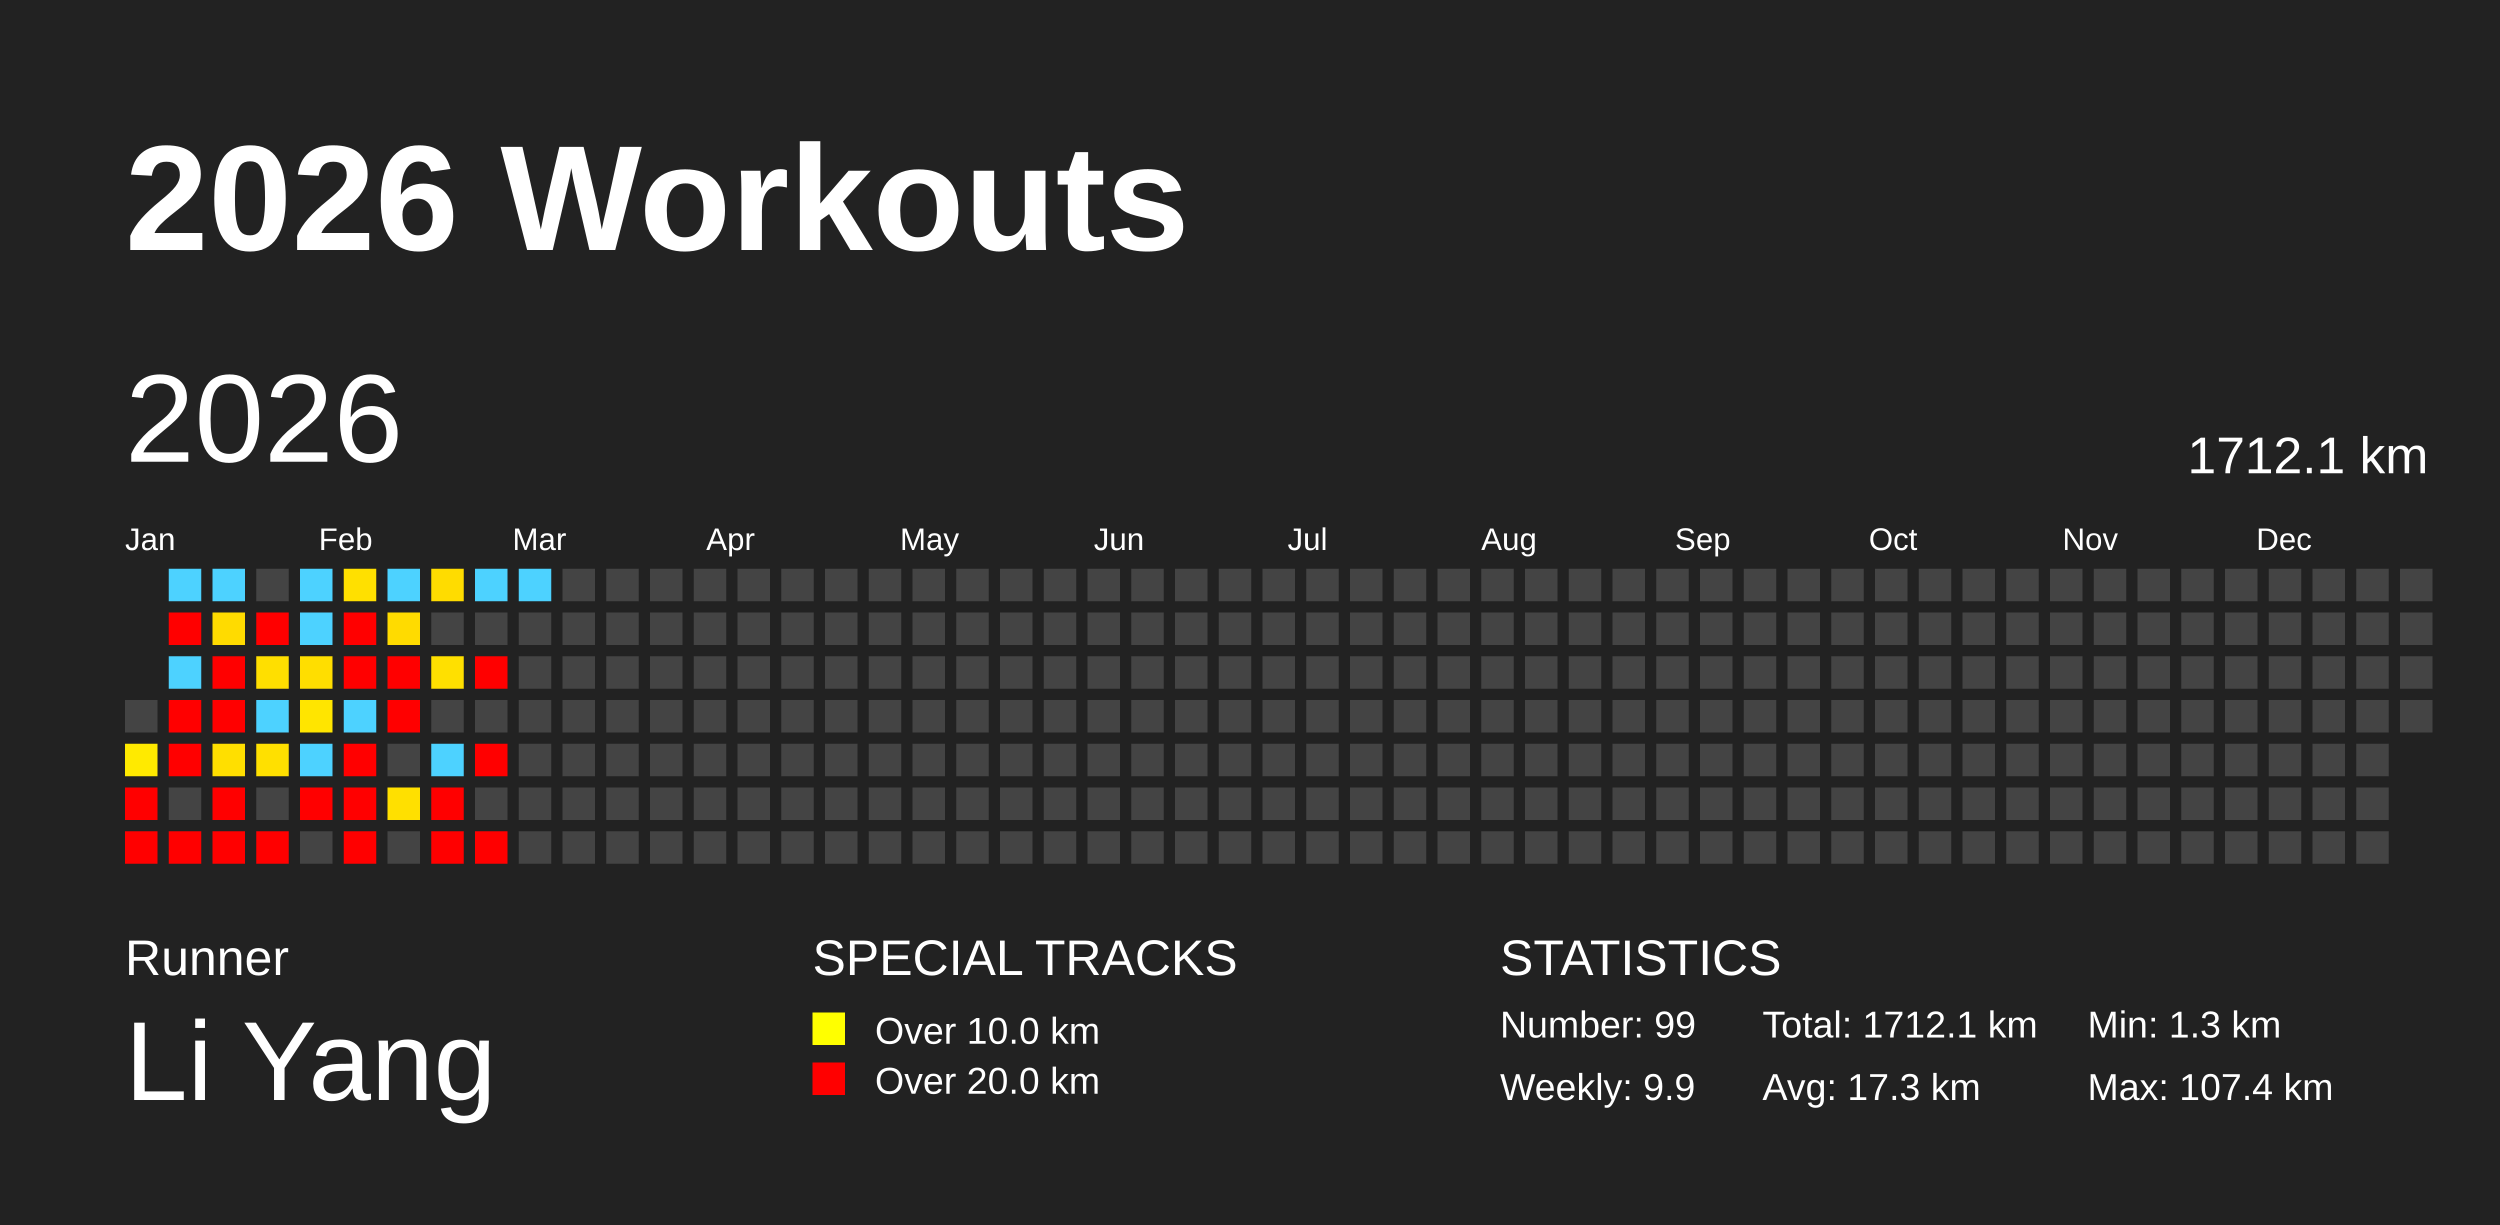
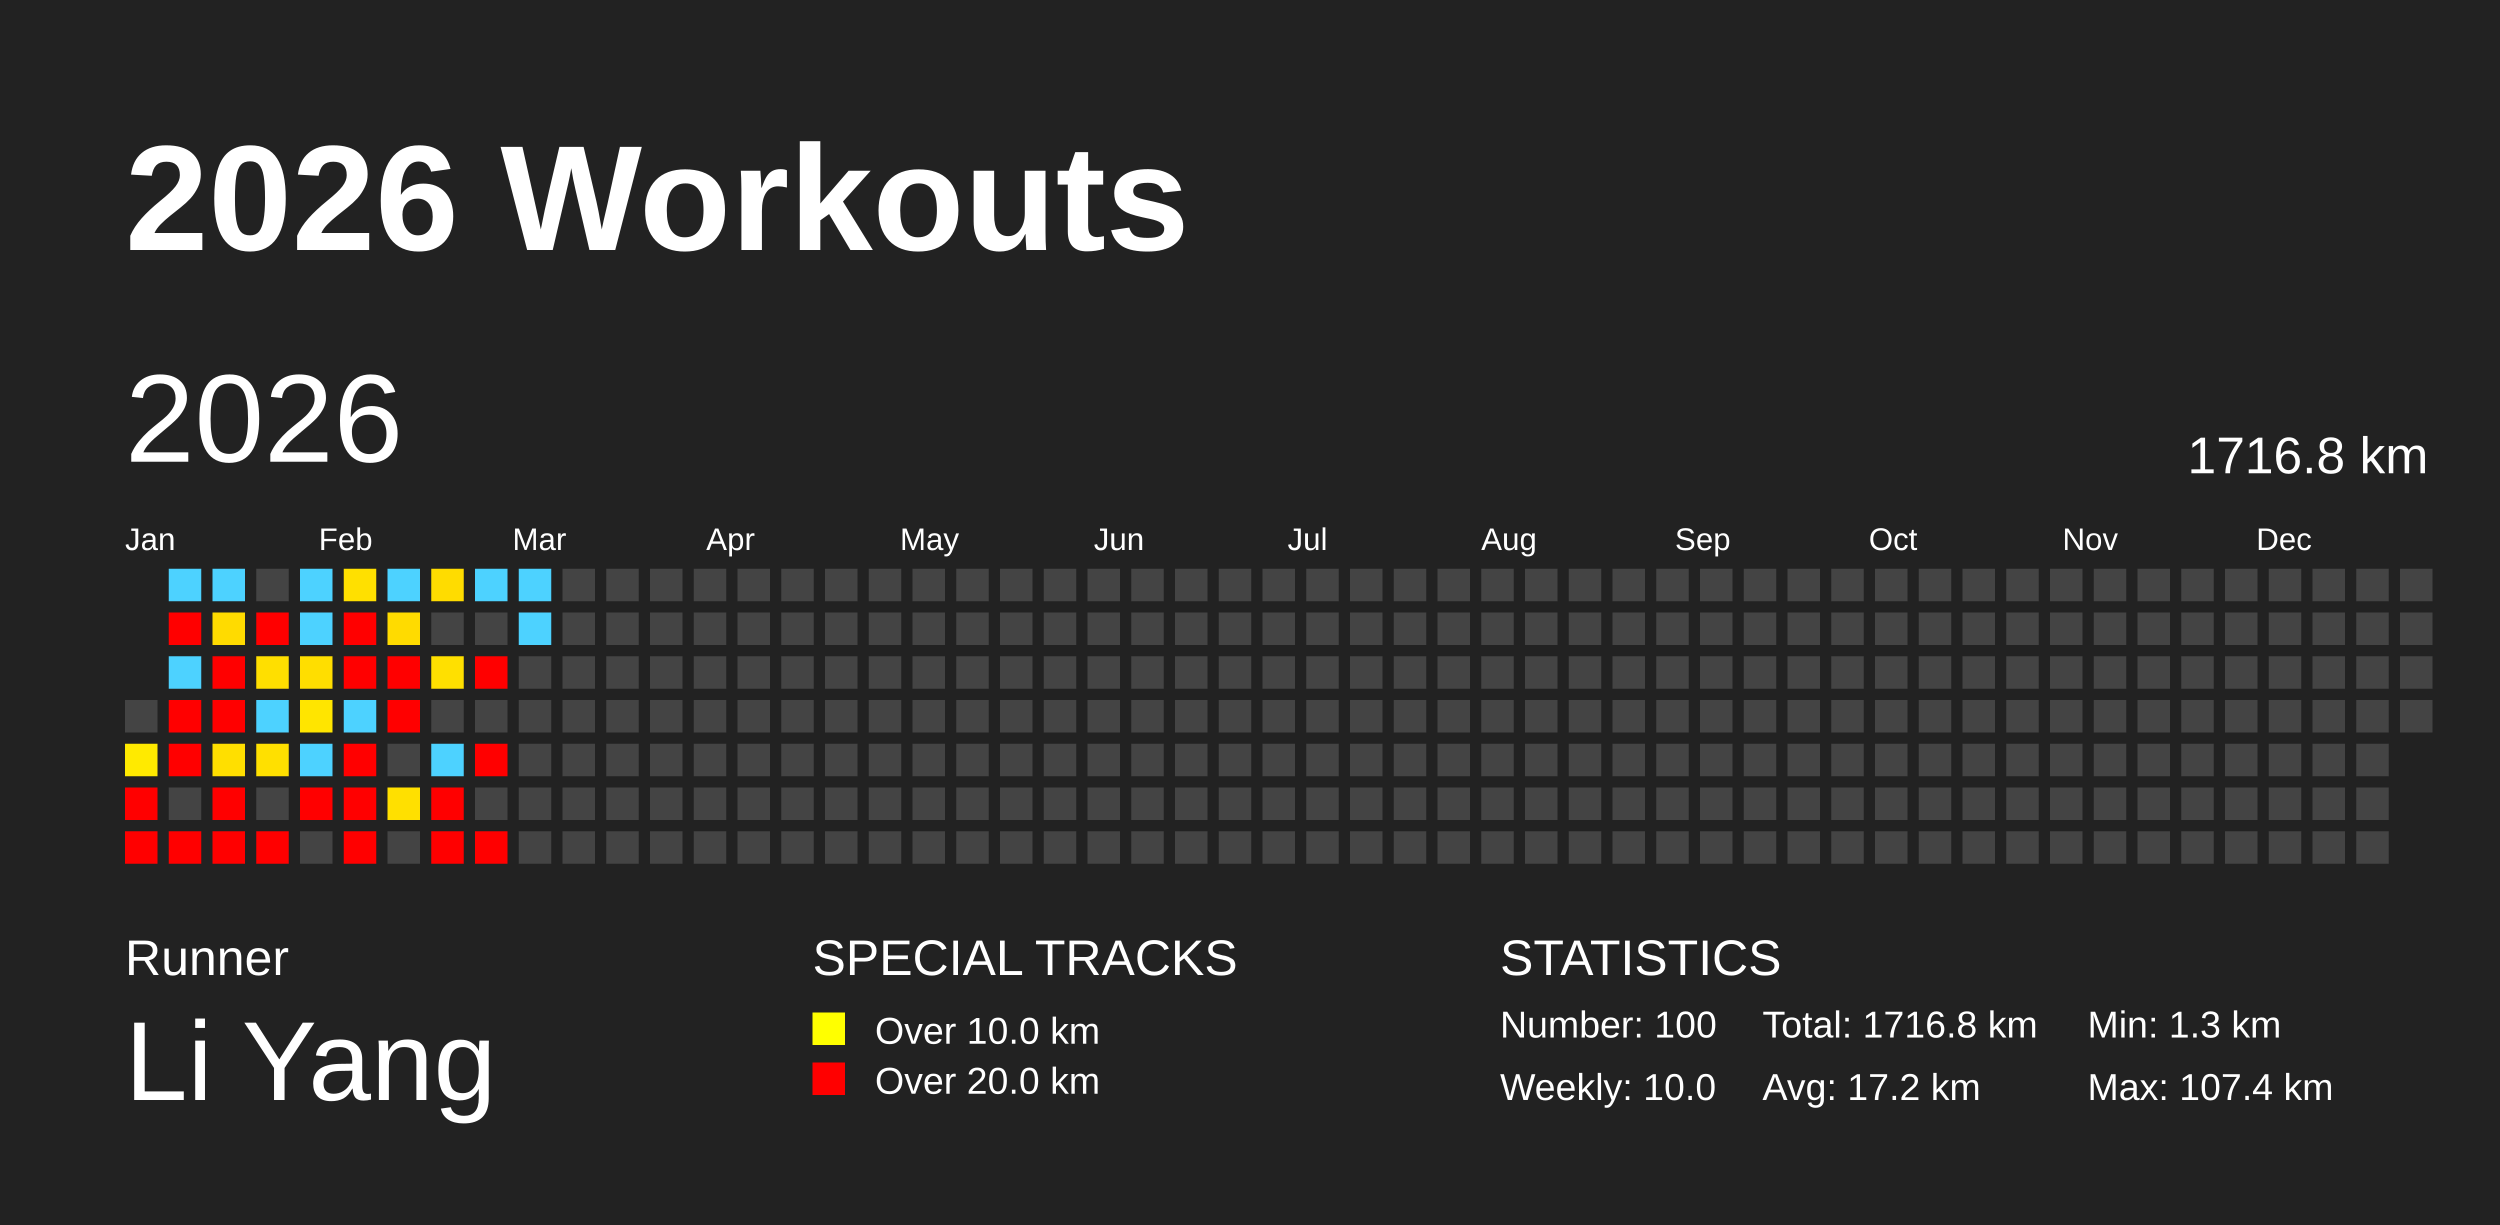
<svg xmlns="http://www.w3.org/2000/svg" baseProfile="full" height="98mm" version="1.1" viewBox="0,0,200,98" width="200mm">
  <defs />
  <rect fill="#222222" height="98" width="200" x="0" y="0" />
  <text fill="#FFFFFF" style="font-size:12px; font-family:Arial; font-weight:bold;" x="10" y="20">2026 Workouts</text>
  <text fill="#FFFFFF" style="font-size:4px; font-family:Arial" x="10" y="78">Runner</text>
  <text fill="#FFFFFF" style="font-size:9px; font-family:Arial" x="10" y="88">Li Yang</text>
  <text fill="#FFFFFF" style="font-size:4px; font-family:Arial" x="65" y="78">SPECIAL TRACKS</text>
  <rect fill="yellow" height="2.6" width="2.6" x="65" y="81" />
  <text fill="#FFFFFF" style="font-size:3px; font-family:Arial" x="70" y="83.5">Over 10.0 km</text>
  <rect fill="red" height="2.6" width="2.6" x="65" y="85" />
  <text fill="#FFFFFF" style="font-size:3px; font-family:Arial" x="70" y="87.5">Over 20.0 km</text>
  <text fill="#FFFFFF" style="font-size:4px; font-family:Arial" x="120" y="78">STATISTICS</text>
-   <text fill="#FFFFFF" style="font-size:3px; font-family:Arial" x="120" y="83">Number: 99</text>
-   <text fill="#FFFFFF" style="font-size:3px; font-family:Arial" x="120" y="88">Weekly: 9.9</text>
-   <text fill="#FFFFFF" style="font-size:3px; font-family:Arial" x="141" y="83">Total: 1712.1 km</text>
-   <text fill="#FFFFFF" style="font-size:3px; font-family:Arial" x="141" y="88">Avg: 17.3 km</text>
+   <text fill="#FFFFFF" style="font-size:3px; font-family:Arial" x="120" y="83">Number: 100</text>
+   <text fill="#FFFFFF" style="font-size:3px; font-family:Arial" x="120" y="88">Weekly: 10.0</text>
+   <text fill="#FFFFFF" style="font-size:3px; font-family:Arial" x="141" y="83">Total: 1716.8 km</text>
+   <text fill="#FFFFFF" style="font-size:3px; font-family:Arial" x="141" y="88">Avg: 17.2 km</text>
  <text fill="#FFFFFF" style="font-size:3px; font-family:Arial" x="167" y="83">Min: 1.3 km</text>
  <text fill="#FFFFFF" style="font-size:3px; font-family:Arial" x="167" y="88">Max: 107.4 km</text>
  <text dominant-baseline="hanging" fill="#FFFFFF" style="font-size:10.0px; font-family:Arial;" x="10" y="30">2026</text>
-   <text dominant-baseline="hanging" fill="#FFFFFF" style="font-size:4.125px; font-family:Arial;" x="175" y="35">1712.1 km</text>
+   <text dominant-baseline="hanging" fill="#FFFFFF" style="font-size:4.125px; font-family:Arial;" x="175" y="35">1716.8 km</text>
  <text fill="#FFFFFF" style="font-size:2.5px; font-family:Arial" x="10.0" y="44">Jan</text>
  <text fill="#FFFFFF" style="font-size:2.5px; font-family:Arial" x="25.5" y="44">Feb</text>
  <text fill="#FFFFFF" style="font-size:2.5px; font-family:Arial" x="41.0" y="44">Mar</text>
  <text fill="#FFFFFF" style="font-size:2.5px; font-family:Arial" x="56.5" y="44">Apr</text>
  <text fill="#FFFFFF" style="font-size:2.5px; font-family:Arial" x="72.0" y="44">May</text>
  <text fill="#FFFFFF" style="font-size:2.5px; font-family:Arial" x="87.5" y="44">Jun</text>
  <text fill="#FFFFFF" style="font-size:2.5px; font-family:Arial" x="103.0" y="44">Jul</text>
  <text fill="#FFFFFF" style="font-size:2.5px; font-family:Arial" x="118.5" y="44">Aug</text>
  <text fill="#FFFFFF" style="font-size:2.5px; font-family:Arial" x="134.0" y="44">Sep</text>
  <text fill="#FFFFFF" style="font-size:2.5px; font-family:Arial" x="149.5" y="44">Oct</text>
  <text fill="#FFFFFF" style="font-size:2.5px; font-family:Arial" x="165.0" y="44">Nov</text>
  <text fill="#FFFFFF" style="font-size:2.5px; font-family:Arial" x="180.5" y="44">Dec</text>
  <rect fill="#444444" height="2.6" width="2.6" x="10.0" y="56.0" />
  <rect fill="#ffea00" height="2.6" width="2.6" x="10.0" y="59.5" />
  <rect fill="red" height="2.6" width="2.6" x="10.0" y="63.0" />
  <rect fill="red" height="2.6" width="2.6" x="10.0" y="66.5" />
  <rect fill="#4dd2ff" height="2.6" width="2.6" x="13.5" y="45.5" />
  <rect fill="red" height="2.6" width="2.6" x="13.5" y="49.0" />
  <rect fill="#4dd2ff" height="2.6" width="2.6" x="13.5" y="52.5" />
  <rect fill="red" height="2.6" width="2.6" x="13.5" y="56.0" />
  <rect fill="red" height="2.6" width="2.6" x="13.5" y="59.5" />
  <rect fill="#444444" height="2.6" width="2.6" x="13.5" y="63.0" />
  <rect fill="red" height="2.6" width="2.6" x="13.5" y="66.5" />
  <rect fill="#4dd2ff" height="2.6" width="2.6" x="17.0" y="45.5" />
  <rect fill="#ffdb00" height="2.6" width="2.6" x="17.0" y="49.0" />
  <rect fill="red" height="2.6" width="2.6" x="17.0" y="52.5" />
  <rect fill="red" height="2.6" width="2.6" x="17.0" y="56.0" />
  <rect fill="#ffdf00" height="2.6" width="2.6" x="17.0" y="59.5" />
  <rect fill="red" height="2.6" width="2.6" x="17.0" y="63.0" />
  <rect fill="red" height="2.6" width="2.6" x="17.0" y="66.5" />
  <rect fill="#444444" height="2.6" width="2.6" x="20.5" y="45.5" />
  <rect fill="red" height="2.6" width="2.6" x="20.5" y="49.0" />
  <rect fill="#ffdf00" height="2.6" width="2.6" x="20.5" y="52.5" />
  <rect fill="#4dd2ff" height="2.6" width="2.6" x="20.5" y="56.0" />
  <rect fill="#ffe000" height="2.6" width="2.6" x="20.5" y="59.5" />
  <rect fill="#444444" height="2.6" width="2.6" x="20.5" y="63.0" />
  <rect fill="red" height="2.6" width="2.6" x="20.5" y="66.5" />
  <rect fill="#4dd2ff" height="2.6" width="2.6" x="24.0" y="45.5" />
  <rect fill="#4dd2ff" height="2.6" width="2.6" x="24.0" y="49.0" />
  <rect fill="#ffde00" height="2.6" width="2.6" x="24.0" y="52.5" />
  <rect fill="#ffe500" height="2.6" width="2.6" x="24.0" y="56.0" />
  <rect fill="#4dd2ff" height="2.6" width="2.6" x="24.0" y="59.5" />
  <rect fill="red" height="2.6" width="2.6" x="24.0" y="63.0" />
  <rect fill="#444444" height="2.6" width="2.6" x="24.0" y="66.5" />
  <rect fill="#ffe000" height="2.6" width="2.6" x="27.5" y="45.5" />
  <rect fill="red" height="2.6" width="2.6" x="27.5" y="49.0" />
  <rect fill="red" height="2.6" width="2.6" x="27.5" y="52.5" />
  <rect fill="#4dd2ff" height="2.6" width="2.6" x="27.5" y="56.0" />
  <rect fill="red" height="2.6" width="2.6" x="27.5" y="59.5" />
  <rect fill="red" height="2.6" width="2.6" x="27.5" y="63.0" />
  <rect fill="red" height="2.6" width="2.6" x="27.5" y="66.5" />
  <rect fill="#4dd2ff" height="2.6" width="2.6" x="31.0" y="45.5" />
  <rect fill="#ffdb00" height="2.6" width="2.6" x="31.0" y="49.0" />
  <rect fill="red" height="2.6" width="2.6" x="31.0" y="52.5" />
  <rect fill="red" height="2.6" width="2.6" x="31.0" y="56.0" />
  <rect fill="#444444" height="2.6" width="2.6" x="31.0" y="59.5" />
  <rect fill="#ffe000" height="2.6" width="2.6" x="31.0" y="63.0" />
  <rect fill="#444444" height="2.6" width="2.6" x="31.0" y="66.5" />
  <rect fill="#ffdc00" height="2.6" width="2.6" x="34.5" y="45.5" />
  <rect fill="#444444" height="2.6" width="2.6" x="34.5" y="49.0" />
  <rect fill="#ffe000" height="2.6" width="2.6" x="34.5" y="52.5" />
  <rect fill="#444444" height="2.6" width="2.6" x="34.5" y="56.0" />
  <rect fill="#4dd2ff" height="2.6" width="2.6" x="34.5" y="59.5" />
  <rect fill="red" height="2.6" width="2.6" x="34.5" y="63.0" />
  <rect fill="red" height="2.6" width="2.6" x="34.5" y="66.5" />
  <rect fill="#4dd2ff" height="2.6" width="2.6" x="38.0" y="45.5" />
  <rect fill="#444444" height="2.6" width="2.6" x="38.0" y="49.0" />
  <rect fill="red" height="2.6" width="2.6" x="38.0" y="52.5" />
  <rect fill="#444444" height="2.6" width="2.6" x="38.0" y="56.0" />
  <rect fill="red" height="2.6" width="2.6" x="38.0" y="59.5" />
  <rect fill="#444444" height="2.6" width="2.6" x="38.0" y="63.0" />
  <rect fill="red" height="2.6" width="2.6" x="38.0" y="66.5" />
  <rect fill="#4dd2ff" height="2.6" width="2.6" x="41.5" y="45.5" />
-   <rect fill="#444444" height="2.6" width="2.6" x="41.5" y="49.0" />
+   <rect fill="#4dd2ff" height="2.6" width="2.6" x="41.5" y="49.0" />
  <rect fill="#444444" height="2.6" width="2.6" x="41.5" y="52.5" />
  <rect fill="#444444" height="2.6" width="2.6" x="41.5" y="56.0" />
  <rect fill="#444444" height="2.6" width="2.6" x="41.5" y="59.5" />
  <rect fill="#444444" height="2.6" width="2.6" x="41.5" y="63.0" />
  <rect fill="#444444" height="2.6" width="2.6" x="41.5" y="66.5" />
  <rect fill="#444444" height="2.6" width="2.6" x="45.0" y="45.5" />
  <rect fill="#444444" height="2.6" width="2.6" x="45.0" y="49.0" />
  <rect fill="#444444" height="2.6" width="2.6" x="45.0" y="52.5" />
  <rect fill="#444444" height="2.6" width="2.6" x="45.0" y="56.0" />
  <rect fill="#444444" height="2.6" width="2.6" x="45.0" y="59.5" />
  <rect fill="#444444" height="2.6" width="2.6" x="45.0" y="63.0" />
  <rect fill="#444444" height="2.6" width="2.6" x="45.0" y="66.5" />
  <rect fill="#444444" height="2.6" width="2.6" x="48.5" y="45.5" />
  <rect fill="#444444" height="2.6" width="2.6" x="48.5" y="49.0" />
  <rect fill="#444444" height="2.6" width="2.6" x="48.5" y="52.5" />
  <rect fill="#444444" height="2.6" width="2.6" x="48.5" y="56.0" />
  <rect fill="#444444" height="2.6" width="2.6" x="48.5" y="59.5" />
  <rect fill="#444444" height="2.6" width="2.6" x="48.5" y="63.0" />
  <rect fill="#444444" height="2.6" width="2.6" x="48.5" y="66.5" />
  <rect fill="#444444" height="2.6" width="2.6" x="52.0" y="45.5" />
  <rect fill="#444444" height="2.6" width="2.6" x="52.0" y="49.0" />
  <rect fill="#444444" height="2.6" width="2.6" x="52.0" y="52.5" />
  <rect fill="#444444" height="2.6" width="2.6" x="52.0" y="56.0" />
  <rect fill="#444444" height="2.6" width="2.6" x="52.0" y="59.5" />
  <rect fill="#444444" height="2.6" width="2.6" x="52.0" y="63.0" />
  <rect fill="#444444" height="2.6" width="2.6" x="52.0" y="66.5" />
  <rect fill="#444444" height="2.6" width="2.6" x="55.5" y="45.5" />
  <rect fill="#444444" height="2.6" width="2.6" x="55.5" y="49.0" />
  <rect fill="#444444" height="2.6" width="2.6" x="55.5" y="52.5" />
  <rect fill="#444444" height="2.6" width="2.6" x="55.5" y="56.0" />
  <rect fill="#444444" height="2.6" width="2.6" x="55.5" y="59.5" />
  <rect fill="#444444" height="2.6" width="2.6" x="55.5" y="63.0" />
  <rect fill="#444444" height="2.6" width="2.6" x="55.5" y="66.5" />
  <rect fill="#444444" height="2.6" width="2.6" x="59.0" y="45.5" />
  <rect fill="#444444" height="2.6" width="2.6" x="59.0" y="49.0" />
  <rect fill="#444444" height="2.6" width="2.6" x="59.0" y="52.5" />
  <rect fill="#444444" height="2.6" width="2.6" x="59.0" y="56.0" />
  <rect fill="#444444" height="2.6" width="2.6" x="59.0" y="59.5" />
  <rect fill="#444444" height="2.6" width="2.6" x="59.0" y="63.0" />
  <rect fill="#444444" height="2.6" width="2.6" x="59.0" y="66.5" />
  <rect fill="#444444" height="2.6" width="2.6" x="62.5" y="45.5" />
  <rect fill="#444444" height="2.6" width="2.6" x="62.5" y="49.0" />
  <rect fill="#444444" height="2.6" width="2.6" x="62.5" y="52.5" />
  <rect fill="#444444" height="2.6" width="2.6" x="62.5" y="56.0" />
  <rect fill="#444444" height="2.6" width="2.6" x="62.5" y="59.5" />
  <rect fill="#444444" height="2.6" width="2.6" x="62.5" y="63.0" />
  <rect fill="#444444" height="2.6" width="2.6" x="62.5" y="66.5" />
  <rect fill="#444444" height="2.6" width="2.6" x="66.0" y="45.5" />
  <rect fill="#444444" height="2.6" width="2.6" x="66.0" y="49.0" />
  <rect fill="#444444" height="2.6" width="2.6" x="66.0" y="52.5" />
  <rect fill="#444444" height="2.6" width="2.6" x="66.0" y="56.0" />
  <rect fill="#444444" height="2.6" width="2.6" x="66.0" y="59.5" />
  <rect fill="#444444" height="2.6" width="2.6" x="66.0" y="63.0" />
  <rect fill="#444444" height="2.6" width="2.6" x="66.0" y="66.5" />
  <rect fill="#444444" height="2.6" width="2.6" x="69.5" y="45.5" />
  <rect fill="#444444" height="2.6" width="2.6" x="69.5" y="49.0" />
  <rect fill="#444444" height="2.6" width="2.6" x="69.5" y="52.5" />
  <rect fill="#444444" height="2.6" width="2.6" x="69.5" y="56.0" />
  <rect fill="#444444" height="2.6" width="2.6" x="69.5" y="59.5" />
  <rect fill="#444444" height="2.6" width="2.6" x="69.5" y="63.0" />
  <rect fill="#444444" height="2.6" width="2.6" x="69.5" y="66.5" />
  <rect fill="#444444" height="2.6" width="2.6" x="73.0" y="45.5" />
  <rect fill="#444444" height="2.6" width="2.6" x="73.0" y="49.0" />
  <rect fill="#444444" height="2.6" width="2.6" x="73.0" y="52.5" />
  <rect fill="#444444" height="2.6" width="2.6" x="73.0" y="56.0" />
  <rect fill="#444444" height="2.6" width="2.6" x="73.0" y="59.5" />
  <rect fill="#444444" height="2.6" width="2.6" x="73.0" y="63.0" />
  <rect fill="#444444" height="2.6" width="2.6" x="73.0" y="66.5" />
  <rect fill="#444444" height="2.6" width="2.6" x="76.5" y="45.5" />
  <rect fill="#444444" height="2.6" width="2.6" x="76.5" y="49.0" />
  <rect fill="#444444" height="2.6" width="2.6" x="76.5" y="52.5" />
  <rect fill="#444444" height="2.6" width="2.6" x="76.5" y="56.0" />
  <rect fill="#444444" height="2.6" width="2.6" x="76.5" y="59.5" />
  <rect fill="#444444" height="2.6" width="2.6" x="76.5" y="63.0" />
  <rect fill="#444444" height="2.6" width="2.6" x="76.5" y="66.5" />
  <rect fill="#444444" height="2.6" width="2.6" x="80.0" y="45.5" />
  <rect fill="#444444" height="2.6" width="2.6" x="80.0" y="49.0" />
  <rect fill="#444444" height="2.6" width="2.6" x="80.0" y="52.5" />
  <rect fill="#444444" height="2.6" width="2.6" x="80.0" y="56.0" />
  <rect fill="#444444" height="2.6" width="2.6" x="80.0" y="59.5" />
  <rect fill="#444444" height="2.6" width="2.6" x="80.0" y="63.0" />
  <rect fill="#444444" height="2.6" width="2.6" x="80.0" y="66.5" />
  <rect fill="#444444" height="2.6" width="2.6" x="83.5" y="45.5" />
  <rect fill="#444444" height="2.6" width="2.6" x="83.5" y="49.0" />
  <rect fill="#444444" height="2.6" width="2.6" x="83.5" y="52.5" />
  <rect fill="#444444" height="2.6" width="2.6" x="83.5" y="56.0" />
  <rect fill="#444444" height="2.6" width="2.6" x="83.5" y="59.5" />
  <rect fill="#444444" height="2.6" width="2.6" x="83.5" y="63.0" />
  <rect fill="#444444" height="2.6" width="2.6" x="83.5" y="66.5" />
  <rect fill="#444444" height="2.6" width="2.6" x="87.0" y="45.5" />
  <rect fill="#444444" height="2.6" width="2.6" x="87.0" y="49.0" />
  <rect fill="#444444" height="2.6" width="2.6" x="87.0" y="52.5" />
  <rect fill="#444444" height="2.6" width="2.6" x="87.0" y="56.0" />
  <rect fill="#444444" height="2.6" width="2.6" x="87.0" y="59.5" />
  <rect fill="#444444" height="2.6" width="2.6" x="87.0" y="63.0" />
  <rect fill="#444444" height="2.6" width="2.6" x="87.0" y="66.5" />
  <rect fill="#444444" height="2.6" width="2.6" x="90.5" y="45.5" />
  <rect fill="#444444" height="2.6" width="2.6" x="90.5" y="49.0" />
  <rect fill="#444444" height="2.6" width="2.6" x="90.5" y="52.5" />
  <rect fill="#444444" height="2.6" width="2.6" x="90.5" y="56.0" />
  <rect fill="#444444" height="2.6" width="2.6" x="90.5" y="59.5" />
  <rect fill="#444444" height="2.6" width="2.6" x="90.5" y="63.0" />
  <rect fill="#444444" height="2.6" width="2.6" x="90.5" y="66.5" />
  <rect fill="#444444" height="2.6" width="2.6" x="94.0" y="45.5" />
  <rect fill="#444444" height="2.6" width="2.6" x="94.0" y="49.0" />
  <rect fill="#444444" height="2.6" width="2.6" x="94.0" y="52.5" />
  <rect fill="#444444" height="2.6" width="2.6" x="94.0" y="56.0" />
  <rect fill="#444444" height="2.6" width="2.6" x="94.0" y="59.5" />
  <rect fill="#444444" height="2.6" width="2.6" x="94.0" y="63.0" />
  <rect fill="#444444" height="2.6" width="2.6" x="94.0" y="66.5" />
  <rect fill="#444444" height="2.6" width="2.6" x="97.5" y="45.5" />
  <rect fill="#444444" height="2.6" width="2.6" x="97.5" y="49.0" />
  <rect fill="#444444" height="2.6" width="2.6" x="97.5" y="52.5" />
  <rect fill="#444444" height="2.6" width="2.6" x="97.5" y="56.0" />
  <rect fill="#444444" height="2.6" width="2.6" x="97.5" y="59.5" />
  <rect fill="#444444" height="2.6" width="2.6" x="97.5" y="63.0" />
  <rect fill="#444444" height="2.6" width="2.6" x="97.5" y="66.5" />
  <rect fill="#444444" height="2.6" width="2.6" x="101.0" y="45.5" />
  <rect fill="#444444" height="2.6" width="2.6" x="101.0" y="49.0" />
  <rect fill="#444444" height="2.6" width="2.6" x="101.0" y="52.5" />
  <rect fill="#444444" height="2.6" width="2.6" x="101.0" y="56.0" />
  <rect fill="#444444" height="2.6" width="2.6" x="101.0" y="59.5" />
  <rect fill="#444444" height="2.6" width="2.6" x="101.0" y="63.0" />
  <rect fill="#444444" height="2.6" width="2.6" x="101.0" y="66.5" />
  <rect fill="#444444" height="2.6" width="2.6" x="104.5" y="45.5" />
  <rect fill="#444444" height="2.6" width="2.6" x="104.5" y="49.0" />
  <rect fill="#444444" height="2.6" width="2.6" x="104.5" y="52.5" />
  <rect fill="#444444" height="2.6" width="2.6" x="104.5" y="56.0" />
  <rect fill="#444444" height="2.6" width="2.6" x="104.5" y="59.5" />
  <rect fill="#444444" height="2.6" width="2.6" x="104.5" y="63.0" />
  <rect fill="#444444" height="2.6" width="2.6" x="104.5" y="66.5" />
  <rect fill="#444444" height="2.6" width="2.6" x="108.0" y="45.5" />
  <rect fill="#444444" height="2.6" width="2.6" x="108.0" y="49.0" />
  <rect fill="#444444" height="2.6" width="2.6" x="108.0" y="52.5" />
  <rect fill="#444444" height="2.6" width="2.6" x="108.0" y="56.0" />
  <rect fill="#444444" height="2.6" width="2.6" x="108.0" y="59.5" />
  <rect fill="#444444" height="2.6" width="2.6" x="108.0" y="63.0" />
  <rect fill="#444444" height="2.6" width="2.6" x="108.0" y="66.5" />
  <rect fill="#444444" height="2.6" width="2.6" x="111.5" y="45.5" />
  <rect fill="#444444" height="2.6" width="2.6" x="111.5" y="49.0" />
  <rect fill="#444444" height="2.6" width="2.6" x="111.5" y="52.5" />
  <rect fill="#444444" height="2.6" width="2.6" x="111.5" y="56.0" />
  <rect fill="#444444" height="2.6" width="2.6" x="111.5" y="59.5" />
  <rect fill="#444444" height="2.6" width="2.6" x="111.5" y="63.0" />
  <rect fill="#444444" height="2.6" width="2.6" x="111.5" y="66.5" />
  <rect fill="#444444" height="2.6" width="2.6" x="115.0" y="45.5" />
  <rect fill="#444444" height="2.6" width="2.6" x="115.0" y="49.0" />
  <rect fill="#444444" height="2.6" width="2.6" x="115.0" y="52.5" />
  <rect fill="#444444" height="2.6" width="2.6" x="115.0" y="56.0" />
  <rect fill="#444444" height="2.6" width="2.6" x="115.0" y="59.5" />
  <rect fill="#444444" height="2.6" width="2.6" x="115.0" y="63.0" />
  <rect fill="#444444" height="2.6" width="2.6" x="115.0" y="66.5" />
  <rect fill="#444444" height="2.6" width="2.6" x="118.5" y="45.5" />
  <rect fill="#444444" height="2.6" width="2.6" x="118.5" y="49.0" />
  <rect fill="#444444" height="2.6" width="2.6" x="118.5" y="52.5" />
  <rect fill="#444444" height="2.6" width="2.6" x="118.5" y="56.0" />
  <rect fill="#444444" height="2.6" width="2.6" x="118.5" y="59.5" />
  <rect fill="#444444" height="2.6" width="2.6" x="118.5" y="63.0" />
  <rect fill="#444444" height="2.6" width="2.6" x="118.5" y="66.5" />
  <rect fill="#444444" height="2.6" width="2.6" x="122.0" y="45.5" />
  <rect fill="#444444" height="2.6" width="2.6" x="122.0" y="49.0" />
  <rect fill="#444444" height="2.6" width="2.6" x="122.0" y="52.5" />
  <rect fill="#444444" height="2.6" width="2.6" x="122.0" y="56.0" />
  <rect fill="#444444" height="2.6" width="2.6" x="122.0" y="59.5" />
  <rect fill="#444444" height="2.6" width="2.6" x="122.0" y="63.0" />
  <rect fill="#444444" height="2.6" width="2.6" x="122.0" y="66.5" />
  <rect fill="#444444" height="2.6" width="2.6" x="125.5" y="45.5" />
  <rect fill="#444444" height="2.6" width="2.6" x="125.5" y="49.0" />
  <rect fill="#444444" height="2.6" width="2.6" x="125.5" y="52.5" />
  <rect fill="#444444" height="2.6" width="2.6" x="125.5" y="56.0" />
  <rect fill="#444444" height="2.6" width="2.6" x="125.5" y="59.5" />
  <rect fill="#444444" height="2.6" width="2.6" x="125.5" y="63.0" />
  <rect fill="#444444" height="2.6" width="2.6" x="125.5" y="66.5" />
  <rect fill="#444444" height="2.6" width="2.6" x="129.0" y="45.5" />
  <rect fill="#444444" height="2.6" width="2.6" x="129.0" y="49.0" />
  <rect fill="#444444" height="2.6" width="2.6" x="129.0" y="52.5" />
  <rect fill="#444444" height="2.6" width="2.6" x="129.0" y="56.0" />
  <rect fill="#444444" height="2.6" width="2.6" x="129.0" y="59.5" />
  <rect fill="#444444" height="2.6" width="2.6" x="129.0" y="63.0" />
  <rect fill="#444444" height="2.6" width="2.6" x="129.0" y="66.5" />
  <rect fill="#444444" height="2.6" width="2.6" x="132.5" y="45.5" />
  <rect fill="#444444" height="2.6" width="2.6" x="132.5" y="49.0" />
  <rect fill="#444444" height="2.6" width="2.6" x="132.5" y="52.5" />
  <rect fill="#444444" height="2.6" width="2.6" x="132.5" y="56.0" />
  <rect fill="#444444" height="2.6" width="2.6" x="132.5" y="59.5" />
  <rect fill="#444444" height="2.6" width="2.6" x="132.5" y="63.0" />
  <rect fill="#444444" height="2.6" width="2.6" x="132.5" y="66.5" />
  <rect fill="#444444" height="2.6" width="2.6" x="136.0" y="45.5" />
  <rect fill="#444444" height="2.6" width="2.6" x="136.0" y="49.0" />
  <rect fill="#444444" height="2.6" width="2.6" x="136.0" y="52.5" />
  <rect fill="#444444" height="2.6" width="2.6" x="136.0" y="56.0" />
  <rect fill="#444444" height="2.6" width="2.6" x="136.0" y="59.5" />
  <rect fill="#444444" height="2.6" width="2.6" x="136.0" y="63.0" />
  <rect fill="#444444" height="2.6" width="2.6" x="136.0" y="66.5" />
  <rect fill="#444444" height="2.6" width="2.6" x="139.5" y="45.5" />
  <rect fill="#444444" height="2.6" width="2.6" x="139.5" y="49.0" />
  <rect fill="#444444" height="2.6" width="2.6" x="139.5" y="52.5" />
  <rect fill="#444444" height="2.6" width="2.6" x="139.5" y="56.0" />
  <rect fill="#444444" height="2.6" width="2.6" x="139.5" y="59.5" />
  <rect fill="#444444" height="2.6" width="2.6" x="139.5" y="63.0" />
  <rect fill="#444444" height="2.6" width="2.6" x="139.5" y="66.5" />
  <rect fill="#444444" height="2.6" width="2.6" x="143.0" y="45.5" />
  <rect fill="#444444" height="2.6" width="2.6" x="143.0" y="49.0" />
  <rect fill="#444444" height="2.6" width="2.6" x="143.0" y="52.5" />
  <rect fill="#444444" height="2.6" width="2.6" x="143.0" y="56.0" />
  <rect fill="#444444" height="2.6" width="2.6" x="143.0" y="59.5" />
  <rect fill="#444444" height="2.6" width="2.6" x="143.0" y="63.0" />
  <rect fill="#444444" height="2.6" width="2.6" x="143.0" y="66.5" />
  <rect fill="#444444" height="2.6" width="2.6" x="146.5" y="45.5" />
  <rect fill="#444444" height="2.6" width="2.6" x="146.5" y="49.0" />
  <rect fill="#444444" height="2.6" width="2.6" x="146.5" y="52.5" />
  <rect fill="#444444" height="2.6" width="2.6" x="146.5" y="56.0" />
  <rect fill="#444444" height="2.6" width="2.6" x="146.5" y="59.5" />
  <rect fill="#444444" height="2.6" width="2.6" x="146.5" y="63.0" />
  <rect fill="#444444" height="2.6" width="2.6" x="146.5" y="66.5" />
  <rect fill="#444444" height="2.6" width="2.6" x="150.0" y="45.5" />
  <rect fill="#444444" height="2.6" width="2.6" x="150.0" y="49.0" />
  <rect fill="#444444" height="2.6" width="2.6" x="150.0" y="52.5" />
  <rect fill="#444444" height="2.6" width="2.6" x="150.0" y="56.0" />
  <rect fill="#444444" height="2.6" width="2.6" x="150.0" y="59.5" />
  <rect fill="#444444" height="2.6" width="2.6" x="150.0" y="63.0" />
  <rect fill="#444444" height="2.6" width="2.6" x="150.0" y="66.5" />
  <rect fill="#444444" height="2.6" width="2.6" x="153.5" y="45.5" />
  <rect fill="#444444" height="2.6" width="2.6" x="153.5" y="49.0" />
  <rect fill="#444444" height="2.6" width="2.6" x="153.5" y="52.5" />
  <rect fill="#444444" height="2.6" width="2.6" x="153.5" y="56.0" />
  <rect fill="#444444" height="2.6" width="2.6" x="153.5" y="59.5" />
  <rect fill="#444444" height="2.6" width="2.6" x="153.5" y="63.0" />
  <rect fill="#444444" height="2.6" width="2.6" x="153.5" y="66.5" />
  <rect fill="#444444" height="2.6" width="2.6" x="157.0" y="45.5" />
  <rect fill="#444444" height="2.6" width="2.6" x="157.0" y="49.0" />
  <rect fill="#444444" height="2.6" width="2.6" x="157.0" y="52.5" />
  <rect fill="#444444" height="2.6" width="2.6" x="157.0" y="56.0" />
  <rect fill="#444444" height="2.6" width="2.6" x="157.0" y="59.5" />
  <rect fill="#444444" height="2.6" width="2.6" x="157.0" y="63.0" />
  <rect fill="#444444" height="2.6" width="2.6" x="157.0" y="66.5" />
  <rect fill="#444444" height="2.6" width="2.6" x="160.5" y="45.5" />
  <rect fill="#444444" height="2.6" width="2.6" x="160.5" y="49.0" />
  <rect fill="#444444" height="2.6" width="2.6" x="160.5" y="52.5" />
  <rect fill="#444444" height="2.6" width="2.6" x="160.5" y="56.0" />
  <rect fill="#444444" height="2.6" width="2.6" x="160.5" y="59.5" />
  <rect fill="#444444" height="2.6" width="2.6" x="160.5" y="63.0" />
  <rect fill="#444444" height="2.6" width="2.6" x="160.5" y="66.5" />
  <rect fill="#444444" height="2.6" width="2.6" x="164.0" y="45.5" />
  <rect fill="#444444" height="2.6" width="2.6" x="164.0" y="49.0" />
  <rect fill="#444444" height="2.6" width="2.6" x="164.0" y="52.5" />
  <rect fill="#444444" height="2.6" width="2.6" x="164.0" y="56.0" />
  <rect fill="#444444" height="2.6" width="2.6" x="164.0" y="59.5" />
  <rect fill="#444444" height="2.6" width="2.6" x="164.0" y="63.0" />
  <rect fill="#444444" height="2.6" width="2.6" x="164.0" y="66.5" />
  <rect fill="#444444" height="2.6" width="2.6" x="167.5" y="45.5" />
  <rect fill="#444444" height="2.6" width="2.6" x="167.5" y="49.0" />
  <rect fill="#444444" height="2.6" width="2.6" x="167.5" y="52.5" />
  <rect fill="#444444" height="2.6" width="2.6" x="167.5" y="56.0" />
  <rect fill="#444444" height="2.6" width="2.6" x="167.5" y="59.5" />
  <rect fill="#444444" height="2.6" width="2.6" x="167.5" y="63.0" />
  <rect fill="#444444" height="2.6" width="2.6" x="167.5" y="66.5" />
  <rect fill="#444444" height="2.6" width="2.6" x="171.0" y="45.5" />
  <rect fill="#444444" height="2.6" width="2.6" x="171.0" y="49.0" />
  <rect fill="#444444" height="2.6" width="2.6" x="171.0" y="52.5" />
  <rect fill="#444444" height="2.6" width="2.6" x="171.0" y="56.0" />
  <rect fill="#444444" height="2.6" width="2.6" x="171.0" y="59.5" />
  <rect fill="#444444" height="2.6" width="2.6" x="171.0" y="63.0" />
  <rect fill="#444444" height="2.6" width="2.6" x="171.0" y="66.5" />
  <rect fill="#444444" height="2.6" width="2.6" x="174.5" y="45.5" />
  <rect fill="#444444" height="2.6" width="2.6" x="174.5" y="49.0" />
  <rect fill="#444444" height="2.6" width="2.6" x="174.5" y="52.5" />
  <rect fill="#444444" height="2.6" width="2.6" x="174.5" y="56.0" />
  <rect fill="#444444" height="2.6" width="2.6" x="174.5" y="59.5" />
  <rect fill="#444444" height="2.6" width="2.6" x="174.5" y="63.0" />
  <rect fill="#444444" height="2.6" width="2.6" x="174.5" y="66.5" />
  <rect fill="#444444" height="2.6" width="2.6" x="178.0" y="45.5" />
  <rect fill="#444444" height="2.6" width="2.6" x="178.0" y="49.0" />
  <rect fill="#444444" height="2.6" width="2.6" x="178.0" y="52.5" />
  <rect fill="#444444" height="2.6" width="2.6" x="178.0" y="56.0" />
  <rect fill="#444444" height="2.6" width="2.6" x="178.0" y="59.5" />
  <rect fill="#444444" height="2.6" width="2.6" x="178.0" y="63.0" />
  <rect fill="#444444" height="2.6" width="2.6" x="178.0" y="66.5" />
  <rect fill="#444444" height="2.6" width="2.6" x="181.5" y="45.5" />
  <rect fill="#444444" height="2.6" width="2.6" x="181.5" y="49.0" />
  <rect fill="#444444" height="2.6" width="2.6" x="181.5" y="52.5" />
  <rect fill="#444444" height="2.6" width="2.6" x="181.5" y="56.0" />
  <rect fill="#444444" height="2.6" width="2.6" x="181.5" y="59.5" />
  <rect fill="#444444" height="2.6" width="2.6" x="181.5" y="63.0" />
  <rect fill="#444444" height="2.6" width="2.6" x="181.5" y="66.5" />
  <rect fill="#444444" height="2.6" width="2.6" x="185.0" y="45.5" />
  <rect fill="#444444" height="2.6" width="2.6" x="185.0" y="49.0" />
  <rect fill="#444444" height="2.6" width="2.6" x="185.0" y="52.5" />
  <rect fill="#444444" height="2.6" width="2.6" x="185.0" y="56.0" />
  <rect fill="#444444" height="2.6" width="2.6" x="185.0" y="59.5" />
  <rect fill="#444444" height="2.6" width="2.6" x="185.0" y="63.0" />
  <rect fill="#444444" height="2.6" width="2.6" x="185.0" y="66.5" />
  <rect fill="#444444" height="2.6" width="2.6" x="188.5" y="45.5" />
  <rect fill="#444444" height="2.6" width="2.6" x="188.5" y="49.0" />
  <rect fill="#444444" height="2.6" width="2.6" x="188.5" y="52.5" />
  <rect fill="#444444" height="2.6" width="2.6" x="188.5" y="56.0" />
  <rect fill="#444444" height="2.6" width="2.6" x="188.5" y="59.5" />
  <rect fill="#444444" height="2.6" width="2.6" x="188.5" y="63.0" />
  <rect fill="#444444" height="2.6" width="2.6" x="188.5" y="66.5" />
  <rect fill="#444444" height="2.6" width="2.6" x="192.0" y="45.5" />
  <rect fill="#444444" height="2.6" width="2.6" x="192.0" y="49.0" />
  <rect fill="#444444" height="2.6" width="2.6" x="192.0" y="52.5" />
  <rect fill="#444444" height="2.6" width="2.6" x="192.0" y="56.0" />
</svg>
